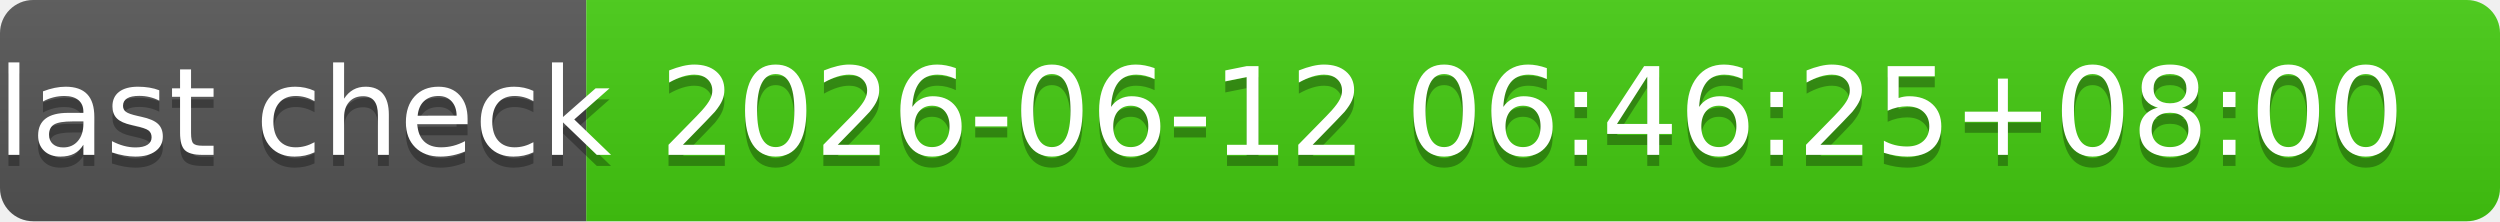
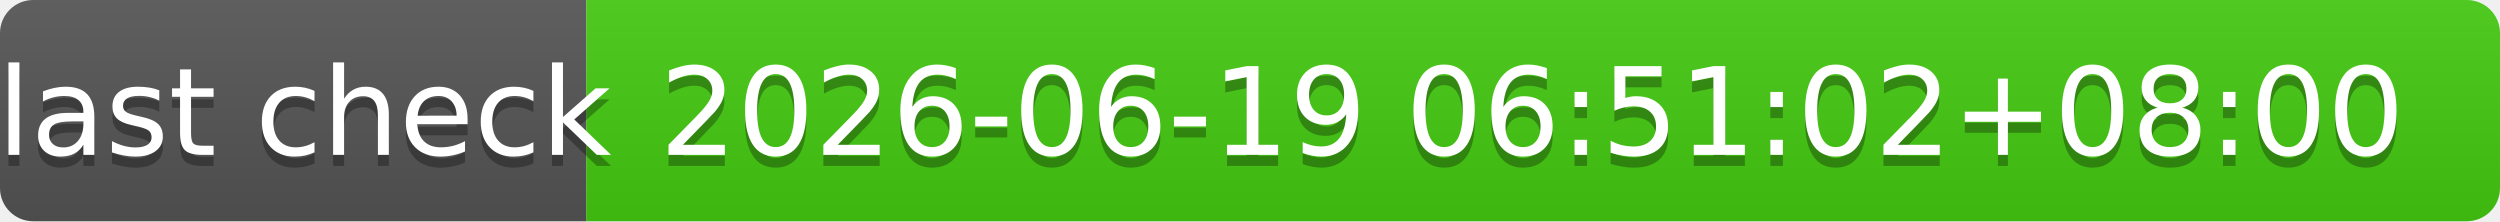
- <svg xmlns="http://www.w3.org/2000/svg" width="226" height="20" role="img" aria-label="last check: 2026-06-12 06:46:25+08:00">
+ <svg xmlns="http://www.w3.org/2000/svg" width="226" height="20" role="img" aria-label="last check: 2026-06-19 06:51:02+08:00">
  <linearGradient id="s" x2="0" y2="100%">
    <stop offset="0" stop-color="#bbb" stop-opacity=".1" />
    <stop offset="1" stop-opacity=".1" />
  </linearGradient>
  <clipPath id="r">
    <rect width="226" height="20" rx="3" fill="#fff" />
  </clipPath>
  <g clip-path="url(#r)">
    <rect width="53" height="20" fill="#555" />
    <rect x="53" width="173" height="20" fill="#4c1" />
    <rect width="226" height="20" fill="url(#s)" />
  </g>
  <g fill="#fff" text-anchor="middle" font-family="Verdana,Geneva,DejaVu Sans,sans-serif" text-rendering="geometricPrecision" font-size="110">
    <text aria-hidden="true" x="275" y="150" fill="#010101" fill-opacity=".3" transform="scale(.1)" textLength="430">last check</text>
    <text x="275" y="140" transform="scale(.1)" fill="#fff" textLength="430">last check</text>
-     <text aria-hidden="true" x="1385" y="150" fill="#010101" fill-opacity=".3" transform="scale(.1)" textLength="1630">2026-06-12 06:46:25+08:00</text>
-     <text x="1385" y="140" transform="scale(.1)" fill="#fff" textLength="1630">2026-06-12 06:46:25+08:00</text>
+     <text aria-hidden="true" x="1385" y="150" fill="#010101" fill-opacity=".3" transform="scale(.1)" textLength="1630">2026-06-19 06:51:02+08:00</text>
+     <text x="1385" y="140" transform="scale(.1)" fill="#fff" textLength="1630">2026-06-19 06:51:02+08:00</text>
  </g>
</svg>
